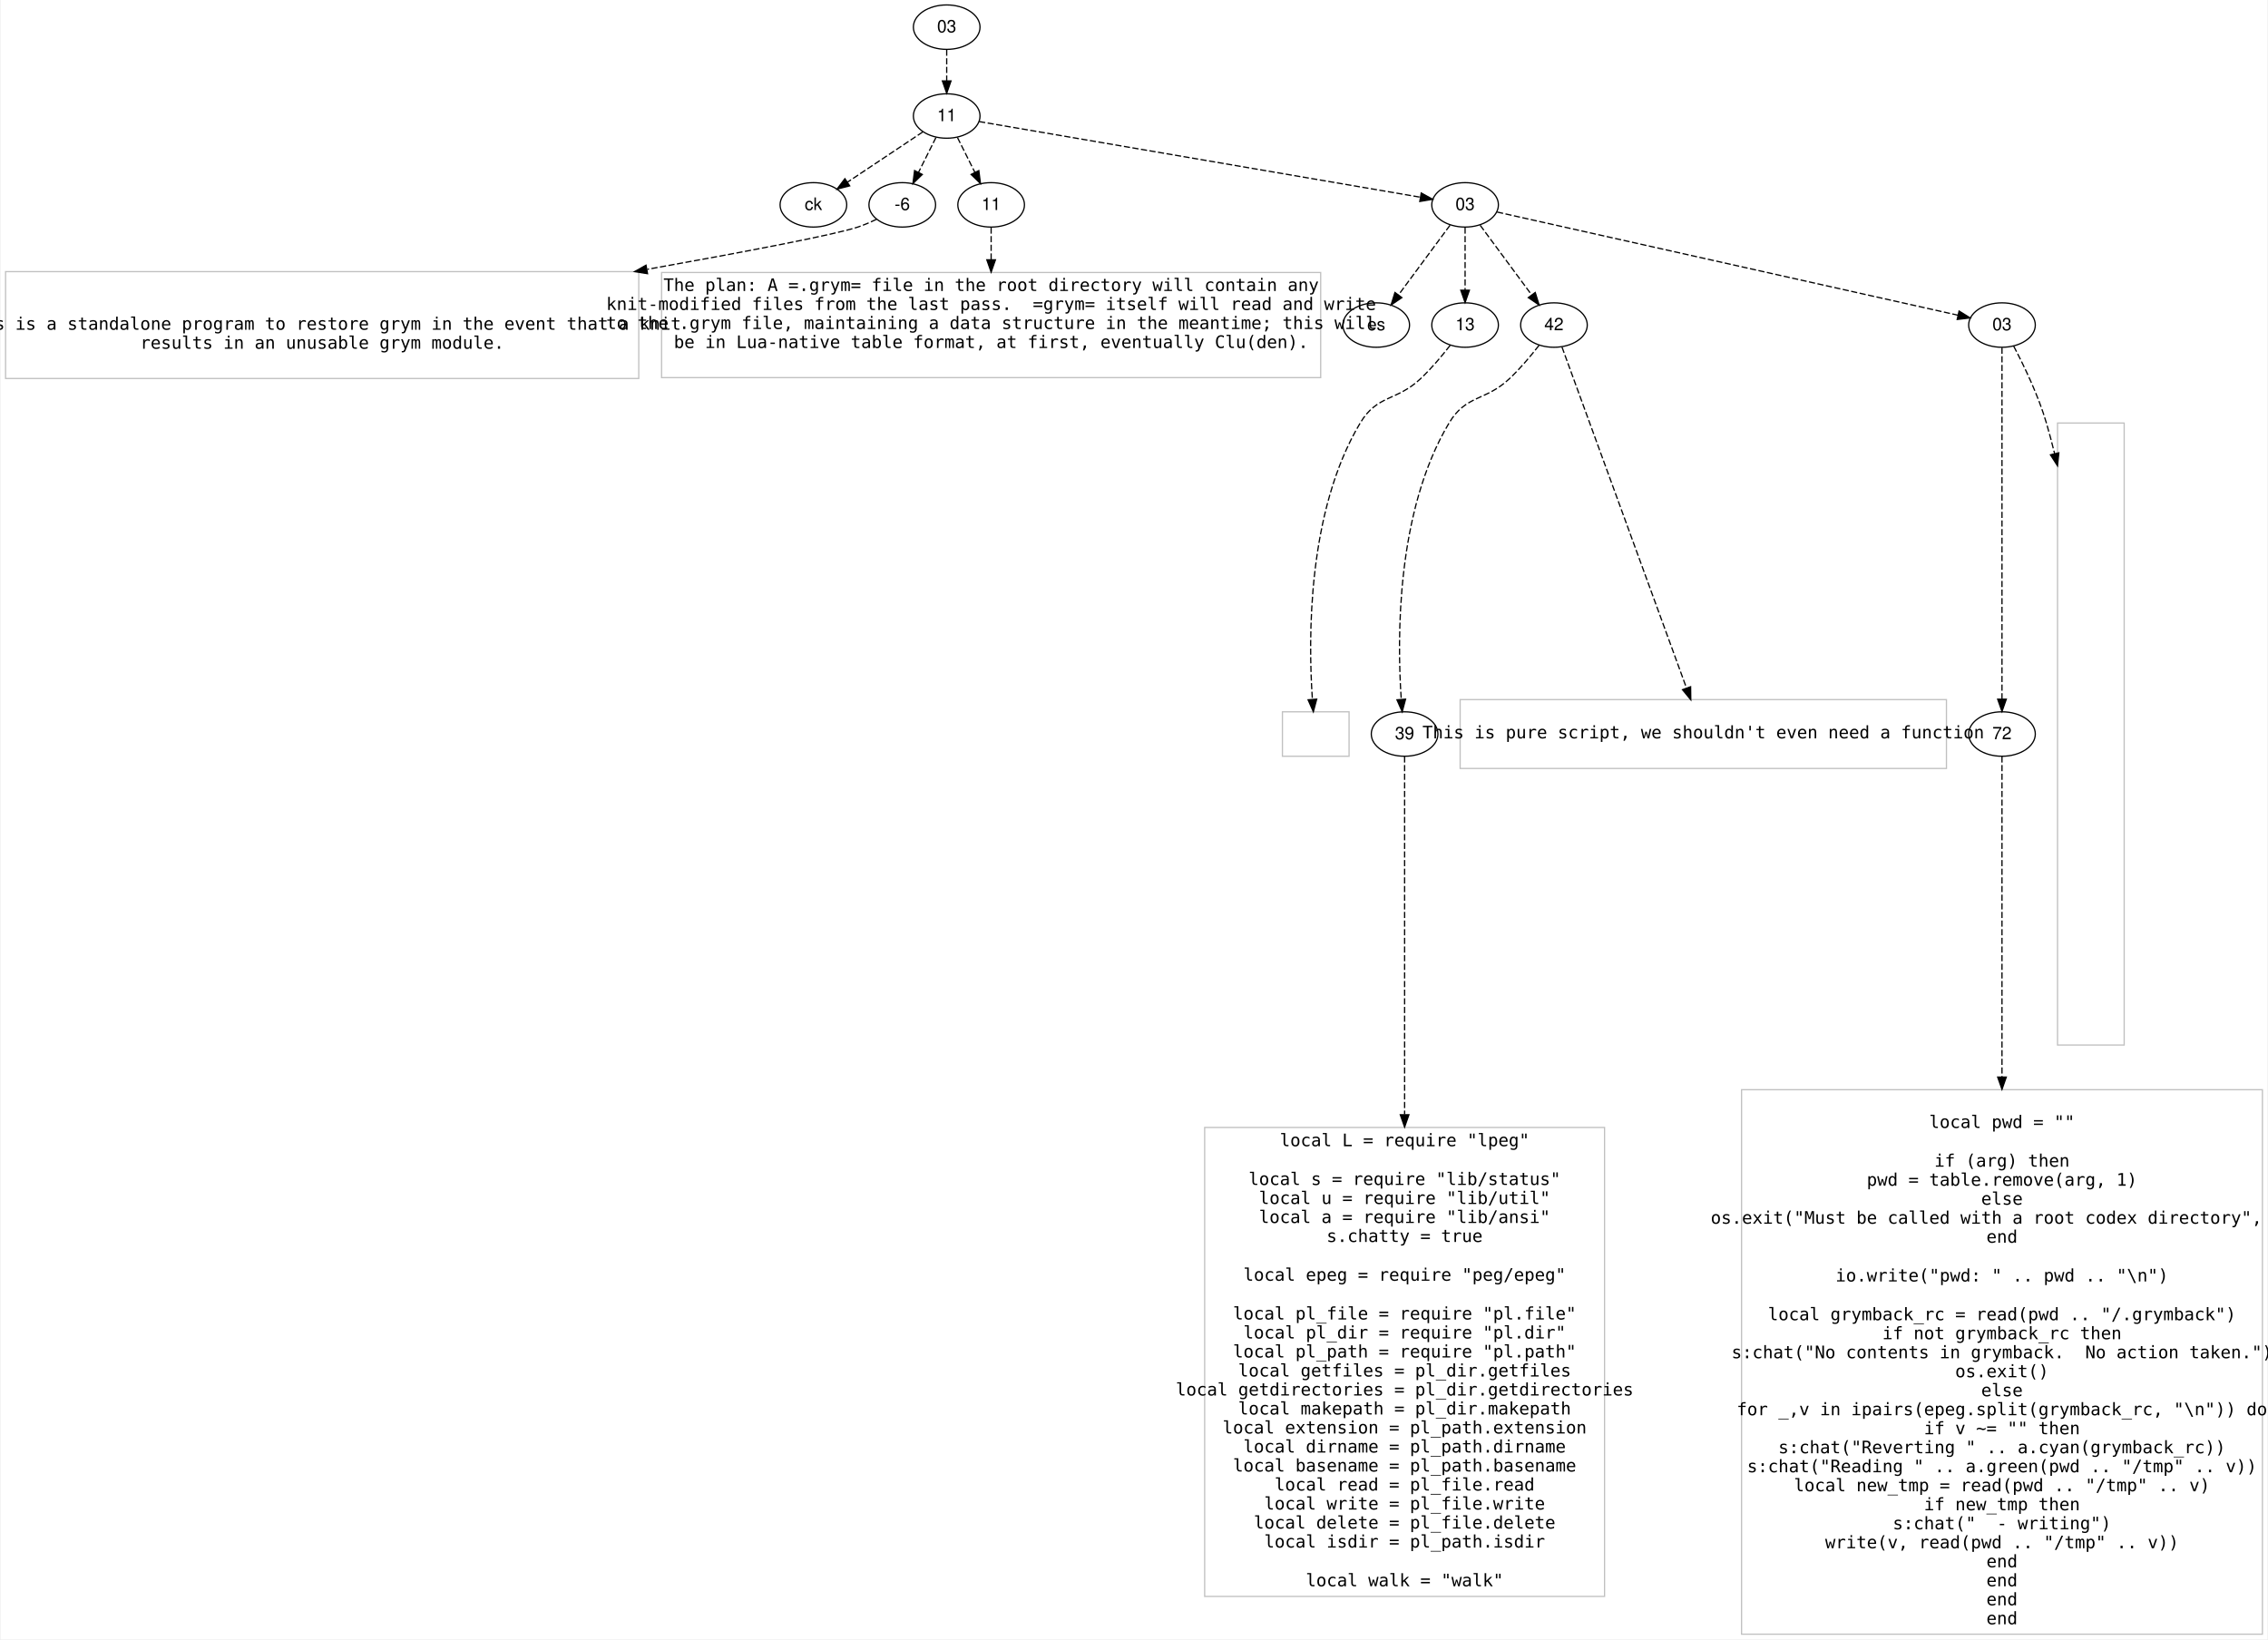
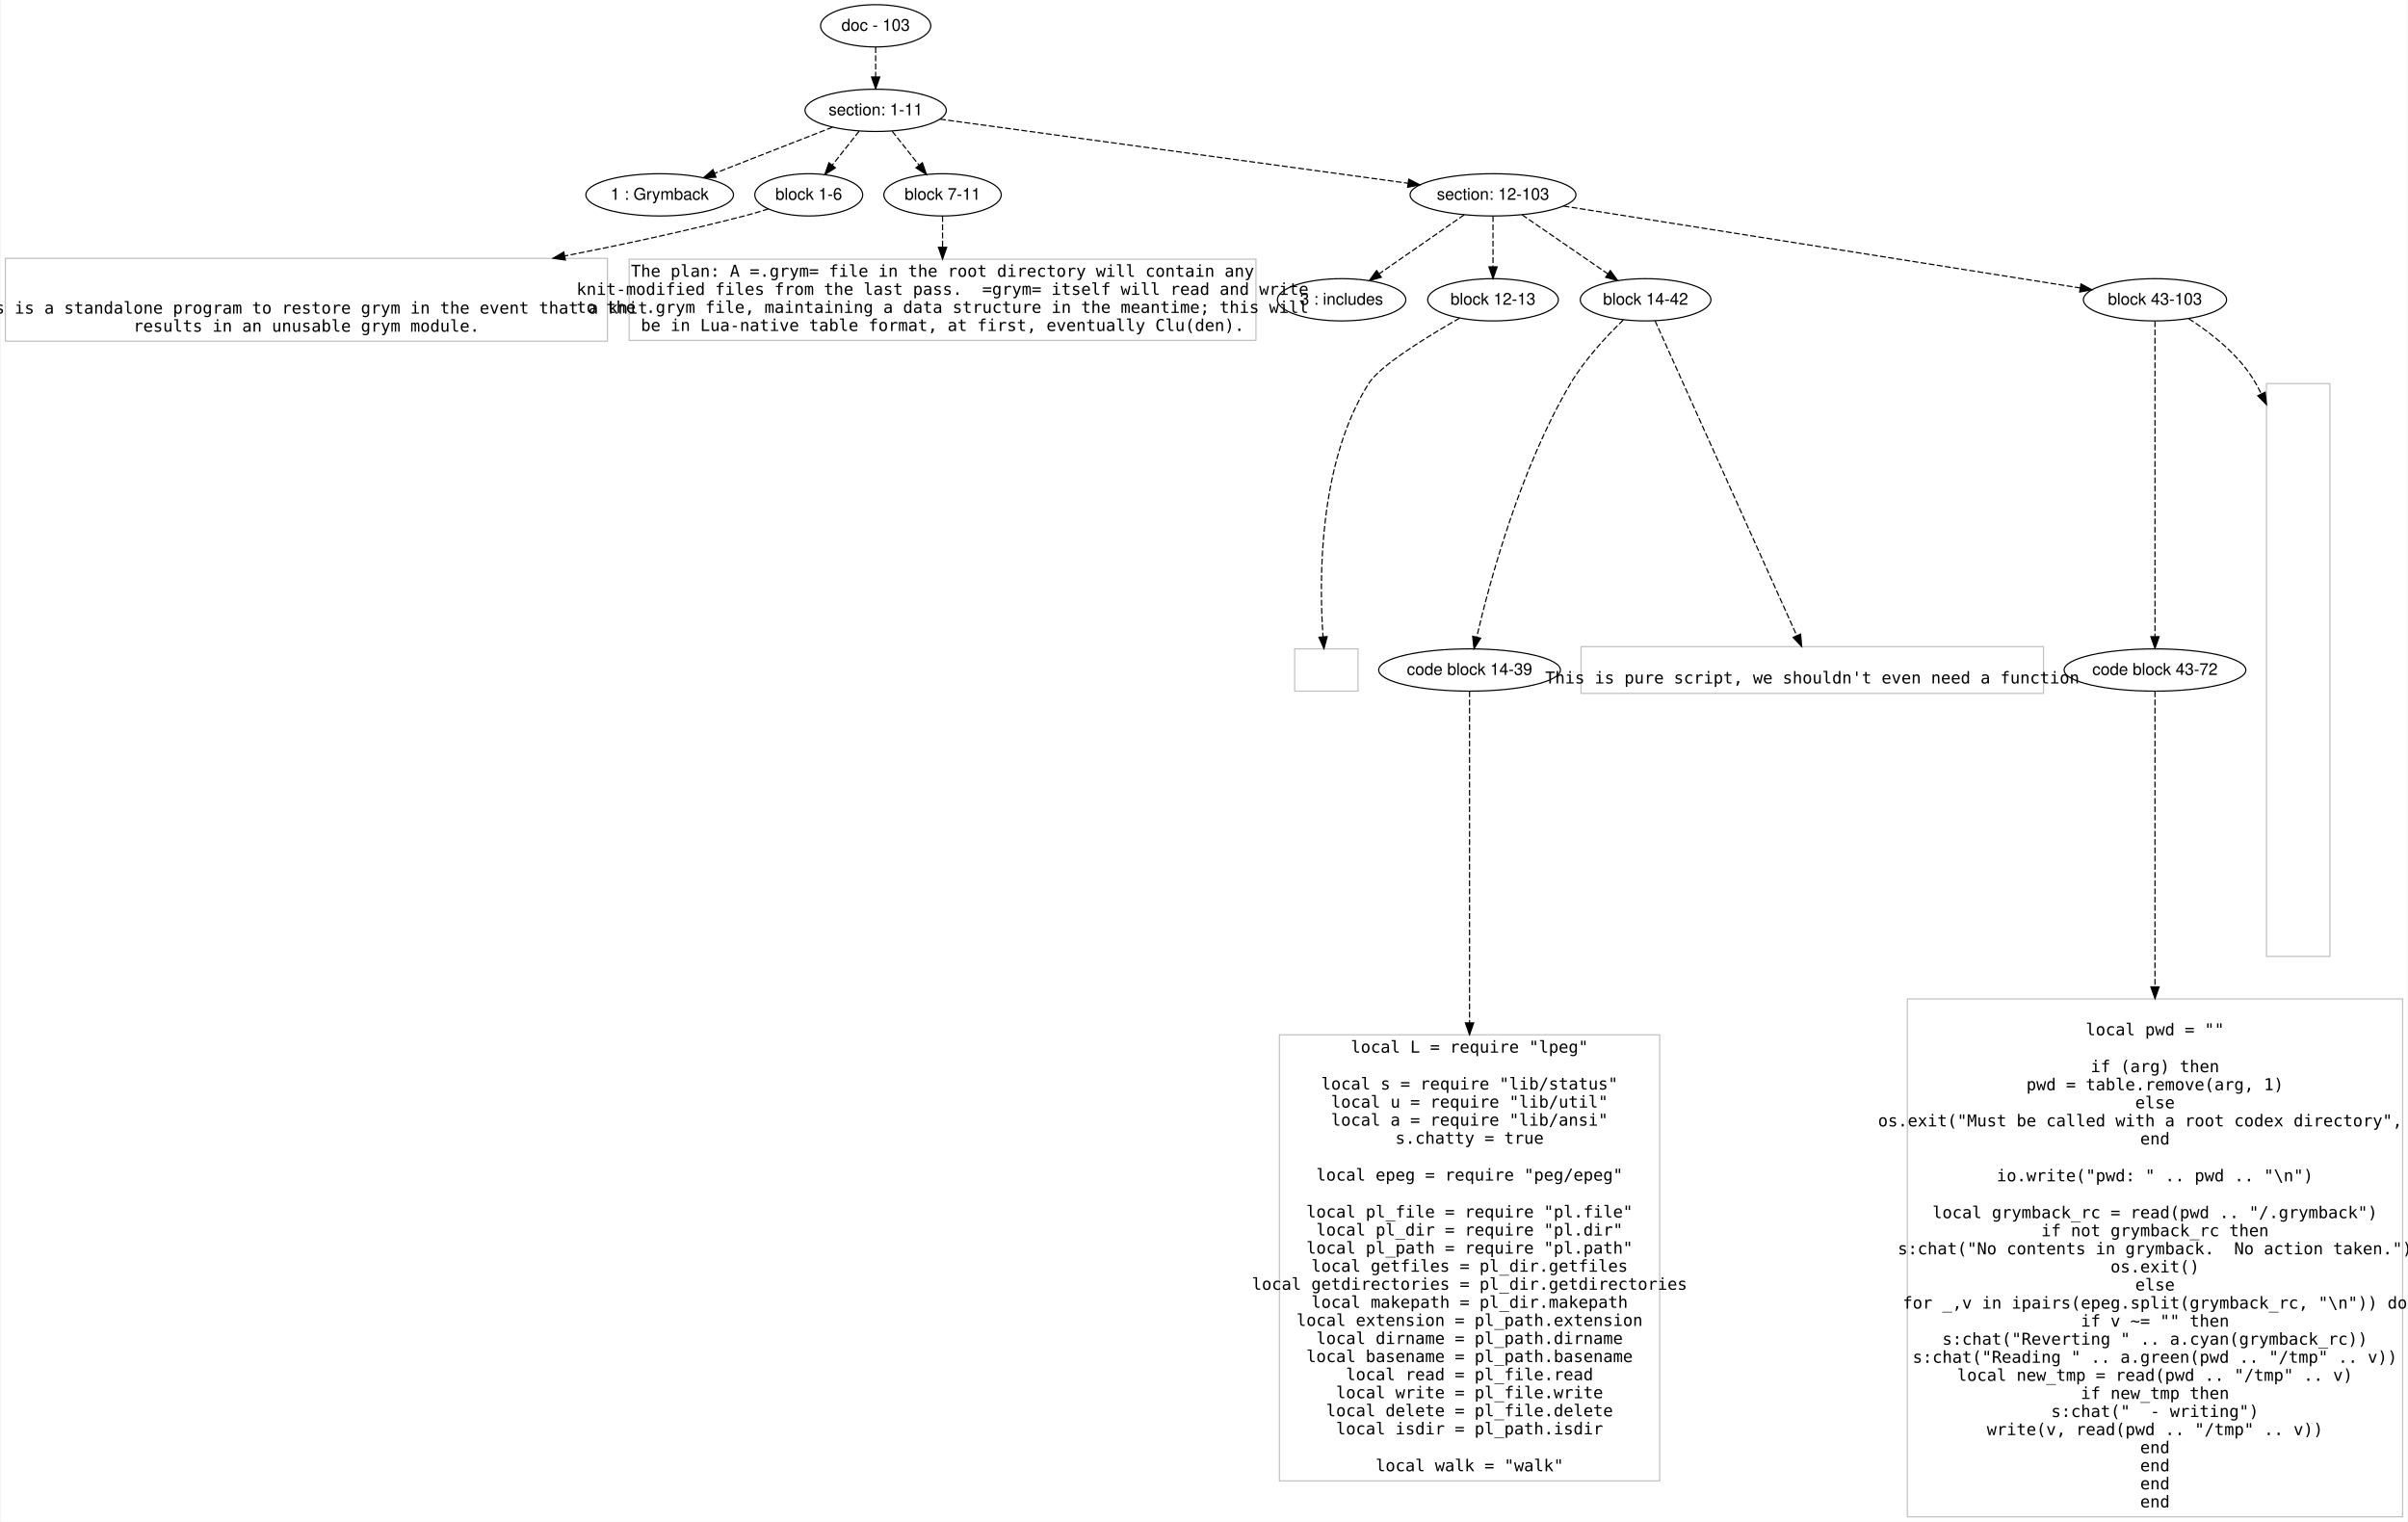
- <svg xmlns="http://www.w3.org/2000/svg" width="1837pt" height="1328pt" viewBox="0.00 0.00 1836.50 1328.40">
-   <g id="graph0" class="graph" transform="scale(1 1) rotate(0) translate(4 1324.401)">
-     <polygon fill="#ffffff" stroke="transparent" points="-4,4 -4,-1324.401 1832.5,-1324.401 1832.5,4 -4,4" />
+ <svg xmlns="http://www.w3.org/2000/svg" width="2051pt" height="1296pt" viewBox="0.00 0.00 2050.50 1296.40">
+   <g id="graph0" class="graph" transform="scale(1 1) rotate(0) translate(4 1292.401)">
+     <polygon fill="#ffffff" stroke="transparent" points="-4,4 -4,-1292.401 2046.5,-1292.401 2046.5,4 -4,4" />
    <g id="node1" class="node">
-       <ellipse fill="none" stroke="#000000" cx="762.5" cy="-1302.401" rx="27" ry="18" />
-       <text text-anchor="middle" x="762.5" y="-1298.201" font-family="Helvetica,sans-Serif" font-size="14.00" fill="#000000">03  </text>
+       <ellipse fill="none" stroke="#000000" cx="741.5" cy="-1270.401" rx="46.958" ry="18" />
+       <text text-anchor="middle" x="741.5" y="-1266.201" font-family="Helvetica,sans-Serif" font-size="14.00" fill="#000000">doc - 103</text>
    </g>
    <g id="node2" class="node">
-       <ellipse fill="none" stroke="#000000" cx="762.5" cy="-1230.401" rx="27" ry="18" />
-       <text text-anchor="middle" x="762.5" y="-1226.201" font-family="Helvetica,sans-Serif" font-size="14.00" fill="#000000">11  </text>
+       <ellipse fill="none" stroke="#000000" cx="741.5" cy="-1198.401" rx="60.178" ry="18" />
+       <text text-anchor="middle" x="741.5" y="-1194.201" font-family="Helvetica,sans-Serif" font-size="14.00" fill="#000000">section: 1-11</text>
    </g>
    <g id="edge1" class="edge">
-       <path fill="none" stroke="#000000" stroke-dasharray="5,2" d="M762.5,-1284.232C762.5,-1276.532 762.5,-1267.375 762.5,-1258.817" />
-       <polygon fill="#000000" stroke="#000000" points="766,-1258.814 762.5,-1248.814 759,-1258.814 766,-1258.814" />
+       <path fill="none" stroke="#000000" stroke-dasharray="5,2" d="M741.5,-1252.232C741.5,-1244.532 741.5,-1235.375 741.5,-1226.817" />
+       <polygon fill="#000000" stroke="#000000" points="745,-1226.814 741.5,-1216.814 738,-1226.814 745,-1226.814" />
    </g>
    <g id="node3" class="node">
-       <ellipse fill="none" stroke="#000000" cx="654.5" cy="-1158.401" rx="27" ry="18" />
-       <text text-anchor="middle" x="654.5" y="-1154.201" font-family="Helvetica,sans-Serif" font-size="14.00" fill="#000000">ck  </text>
+       <ellipse fill="none" stroke="#000000" cx="557.5" cy="-1126.401" rx="62.877" ry="18" />
+       <text text-anchor="middle" x="557.5" y="-1122.201" font-family="Helvetica,sans-Serif" font-size="14.00" fill="#000000">1 : Grymback</text>
    </g>
    <g id="edge2" class="edge">
-       <path fill="none" stroke="#000000" stroke-dasharray="5,2" d="M743.192,-1217.529C726.144,-1206.164 701.098,-1189.466 681.966,-1176.711" />
-       <polygon fill="#000000" stroke="#000000" points="683.903,-1173.796 673.641,-1171.161 680.02,-1179.621 683.903,-1173.796" />
+       <path fill="none" stroke="#000000" stroke-dasharray="5,2" d="M704.707,-1184.004C675.814,-1172.698 635.393,-1156.881 604.216,-1144.681" />
+       <polygon fill="#000000" stroke="#000000" points="605.448,-1141.405 594.86,-1141.02 602.897,-1147.923 605.448,-1141.405" />
    </g>
    <g id="node4" class="node">
-       <ellipse fill="none" stroke="#000000" cx="726.5" cy="-1158.401" rx="27" ry="18" />
-       <text text-anchor="middle" x="726.5" y="-1154.201" font-family="Helvetica,sans-Serif" font-size="14.00" fill="#000000">-6  </text>
+       <ellipse fill="none" stroke="#000000" cx="684.5" cy="-1126.401" rx="45.98" ry="18" />
+       <text text-anchor="middle" x="684.5" y="-1122.201" font-family="Helvetica,sans-Serif" font-size="14.00" fill="#000000">block 1-6</text>
    </g>
    <g id="edge3" class="edge">
-       <path fill="none" stroke="#000000" stroke-dasharray="5,2" d="M753.785,-1212.972C749.54,-1204.482 744.346,-1194.094 739.634,-1184.668" />
-       <polygon fill="#000000" stroke="#000000" points="742.737,-1183.049 735.134,-1175.669 736.476,-1186.179 742.737,-1183.049" />
+       <path fill="none" stroke="#000000" stroke-dasharray="5,2" d="M727.41,-1180.603C720.526,-1171.907 712.119,-1161.287 704.577,-1151.761" />
+       <polygon fill="#000000" stroke="#000000" points="707.182,-1149.413 698.231,-1143.745 701.694,-1153.758 707.182,-1149.413" />
    </g>
    <g id="node5" class="node">
-       <ellipse fill="none" stroke="#000000" cx="798.5" cy="-1158.401" rx="27" ry="18" />
-       <text text-anchor="middle" x="798.5" y="-1154.201" font-family="Helvetica,sans-Serif" font-size="14.00" fill="#000000">11  </text>
+       <ellipse fill="none" stroke="#000000" cx="798.5" cy="-1126.401" rx="50.014" ry="18" />
+       <text text-anchor="middle" x="798.5" y="-1122.201" font-family="Helvetica,sans-Serif" font-size="14.00" fill="#000000">block 7-11</text>
    </g>
    <g id="edge4" class="edge">
-       <path fill="none" stroke="#000000" stroke-dasharray="5,2" d="M771.215,-1212.972C775.46,-1204.482 780.654,-1194.094 785.366,-1184.668" />
-       <polygon fill="#000000" stroke="#000000" points="788.524,-1186.179 789.866,-1175.669 782.263,-1183.049 788.524,-1186.179" />
+       <path fill="none" stroke="#000000" stroke-dasharray="5,2" d="M755.59,-1180.603C762.474,-1171.907 770.881,-1161.287 778.423,-1151.761" />
+       <polygon fill="#000000" stroke="#000000" points="781.306,-1153.758 784.769,-1143.745 775.818,-1149.413 781.306,-1153.758" />
    </g>
    <g id="node6" class="node">
-       <ellipse fill="none" stroke="#000000" cx="1182.5" cy="-1158.401" rx="27" ry="18" />
-       <text text-anchor="middle" x="1182.5" y="-1154.201" font-family="Helvetica,sans-Serif" font-size="14.00" fill="#000000">03  </text>
+       <ellipse fill="none" stroke="#000000" cx="1267.5" cy="-1126.401" rx="70.655" ry="18" />
+       <text text-anchor="middle" x="1267.5" y="-1122.201" font-family="Helvetica,sans-Serif" font-size="14.00" fill="#000000">section: 12-103</text>
    </g>
    <g id="edge5" class="edge">
-       <path fill="none" stroke="#000000" stroke-dasharray="5,2" d="M788.773,-1225.897C861.106,-1213.497 1063.291,-1178.837 1146.264,-1164.613" />
-       <polygon fill="#000000" stroke="#000000" points="1146.972,-1168.042 1156.237,-1162.903 1145.789,-1161.143 1146.972,-1168.042" />
+       <path fill="none" stroke="#000000" stroke-dasharray="5,2" d="M796.303,-1190.899C891.765,-1177.832 1088.527,-1150.899 1195.098,-1136.311" />
+       <polygon fill="#000000" stroke="#000000" points="1195.69,-1139.763 1205.123,-1134.939 1194.741,-1132.828 1195.69,-1139.763" />
    </g>
    <g id="node7" class="node">
-       <polygon fill="none" stroke="#c0c0c0" points="513,-1104.301 0,-1104.301 0,-1017.701 513,-1017.701 513,-1104.301" />
-       <text text-anchor="middle" x="256.5" y="-1057.201" font-family="Inconsolata" font-size="14.00" fill="#000000">  This is a standalone program to restore grym in the event that a knit</text>
-       <text text-anchor="middle" x="256.5" y="-1041.801" font-family="Inconsolata" font-size="14.00" fill="#000000">results in an unusable grym module.</text>
+       <polygon fill="none" stroke="#c0c0c0" points="513,-1072.301 0,-1072.301 0,-1001.7 513,-1001.7 513,-1072.301" />
+       <text text-anchor="middle" x="256.5" y="-1025.201" font-family="Inconsolata" font-size="14.00" fill="#000000">  This is a standalone program to restore grym in the event that a knit</text>
+       <text text-anchor="middle" x="256.5" y="-1009.801" font-family="Inconsolata" font-size="14.00" fill="#000000">results in an unusable grym module.</text>
    </g>
    <g id="edge6" class="edge">
-       <path fill="none" stroke="#000000" stroke-dasharray="5,2" d="M705.606,-1146.713C700.756,-1144.353 695.537,-1142.083 690.5,-1140.401 672.08,-1134.25 600.147,-1120.512 519.988,-1106.163" />
-       <polygon fill="#000000" stroke="#000000" points="520.121,-1102.632 509.662,-1104.319 518.891,-1109.523 520.121,-1102.632" />
+       <path fill="none" stroke="#000000" stroke-dasharray="5,2" d="M650.077,-1114.393C643.302,-1112.241 636.212,-1110.134 629.5,-1108.401 580.424,-1095.728 527.187,-1084.228 476.713,-1074.339" />
+       <polygon fill="#000000" stroke="#000000" points="477.142,-1070.856 466.657,-1072.382 475.805,-1077.727 477.142,-1070.856" />
    </g>
    <g id="node8" class="node">
-       <polygon fill="none" stroke="#c0c0c0" points="1065.5,-1103.602 531.5,-1103.602 531.5,-1018.4 1065.5,-1018.4 1065.5,-1103.602" />
-       <text text-anchor="middle" x="798.5" y="-1088.601" font-family="Inconsolata" font-size="14.00" fill="#000000">The plan: A =.grym= file in the root directory will contain any</text>
-       <text text-anchor="middle" x="798.5" y="-1073.201" font-family="Inconsolata" font-size="14.00" fill="#000000">knit-modified files from the last pass.  =grym= itself will read and write</text>
-       <text text-anchor="middle" x="798.5" y="-1057.801" font-family="Inconsolata" font-size="14.00" fill="#000000">to the .grym file, maintaining a data structure in the meantime; this will</text>
-       <text text-anchor="middle" x="798.5" y="-1042.401" font-family="Inconsolata" font-size="14.00" fill="#000000">be in Lua-native table format, at first, eventually Clu(den).</text>
+       <polygon fill="none" stroke="#c0c0c0" points="1065.5,-1071.602 531.5,-1071.602 531.5,-1002.399 1065.5,-1002.399 1065.5,-1071.602" />
+       <text text-anchor="middle" x="798.5" y="-1056.601" font-family="Inconsolata" font-size="14.00" fill="#000000">The plan: A =.grym= file in the root directory will contain any</text>
+       <text text-anchor="middle" x="798.5" y="-1041.201" font-family="Inconsolata" font-size="14.00" fill="#000000">knit-modified files from the last pass.  =grym= itself will read and write</text>
+       <text text-anchor="middle" x="798.5" y="-1025.801" font-family="Inconsolata" font-size="14.00" fill="#000000">to the .grym file, maintaining a data structure in the meantime; this will</text>
+       <text text-anchor="middle" x="798.5" y="-1010.401" font-family="Inconsolata" font-size="14.00" fill="#000000">be in Lua-native table format, at first, eventually Clu(den).</text>
    </g>
    <g id="edge7" class="edge">
-       <path fill="none" stroke="#000000" stroke-dasharray="5,2" d="M798.5,-1140.081C798.5,-1132.553 798.5,-1123.414 798.5,-1114.059" />
-       <polygon fill="#000000" stroke="#000000" points="802,-1113.888 798.5,-1103.888 795,-1113.888 802,-1113.888" />
+       <path fill="none" stroke="#000000" stroke-dasharray="5,2" d="M798.5,-1108.309C798.5,-1100.591 798.5,-1091.208 798.5,-1081.818" />
+       <polygon fill="#000000" stroke="#000000" points="802,-1081.705 798.5,-1071.705 795,-1081.705 802,-1081.705" />
    </g>
    <g id="node9" class="node">
-       <ellipse fill="none" stroke="#000000" cx="1110.5" cy="-1061.001" rx="27" ry="18" />
-       <text text-anchor="middle" x="1110.5" y="-1056.801" font-family="Helvetica,sans-Serif" font-size="14.00" fill="#000000">es  </text>
+       <ellipse fill="none" stroke="#000000" cx="1138.5" cy="-1037.001" rx="54.685" ry="18" />
+       <text text-anchor="middle" x="1138.5" y="-1032.801" font-family="Helvetica,sans-Serif" font-size="14.00" fill="#000000">3 : includes</text>
    </g>
    <g id="edge8" class="edge">
-       <path fill="none" stroke="#000000" stroke-dasharray="5,2" d="M1170.286,-1141.878C1158.839,-1126.393 1141.585,-1103.051 1128.55,-1085.418" />
-       <polygon fill="#000000" stroke="#000000" points="1131.292,-1083.24 1122.533,-1077.279 1125.663,-1087.401 1131.292,-1083.24" />
+       <path fill="none" stroke="#000000" stroke-dasharray="5,2" d="M1242.932,-1109.375C1222.41,-1095.152 1192.996,-1074.768 1170.611,-1059.255" />
+       <polygon fill="#000000" stroke="#000000" points="1172.318,-1056.179 1162.105,-1053.36 1168.331,-1061.933 1172.318,-1056.179" />
    </g>
    <g id="node10" class="node">
-       <ellipse fill="none" stroke="#000000" cx="1182.5" cy="-1061.001" rx="27" ry="18" />
-       <text text-anchor="middle" x="1182.5" y="-1056.801" font-family="Helvetica,sans-Serif" font-size="14.00" fill="#000000">13  </text>
+       <ellipse fill="none" stroke="#000000" cx="1267.5" cy="-1037.001" rx="55.654" ry="18" />
+       <text text-anchor="middle" x="1267.5" y="-1032.801" font-family="Helvetica,sans-Serif" font-size="14.00" fill="#000000">block 12-13</text>
    </g>
    <g id="edge9" class="edge">
-       <path fill="none" stroke="#000000" stroke-dasharray="5,2" d="M1182.5,-1140.081C1182.5,-1125.796 1182.5,-1105.705 1182.5,-1089.349" />
-       <polygon fill="#000000" stroke="#000000" points="1186,-1089.239 1182.5,-1079.239 1179,-1089.239 1186,-1089.239" />
+       <path fill="none" stroke="#000000" stroke-dasharray="5,2" d="M1267.5,-1108.309C1267.5,-1095.949 1267.5,-1079.322 1267.5,-1065.232" />
+       <polygon fill="#000000" stroke="#000000" points="1271,-1065.065 1267.5,-1055.065 1264,-1065.065 1271,-1065.065" />
    </g>
    <g id="node11" class="node">
-       <ellipse fill="none" stroke="#000000" cx="1254.5" cy="-1061.001" rx="27" ry="18" />
-       <text text-anchor="middle" x="1254.5" y="-1056.801" font-family="Helvetica,sans-Serif" font-size="14.00" fill="#000000">42  </text>
+       <ellipse fill="none" stroke="#000000" cx="1397.5" cy="-1037.001" rx="55.654" ry="18" />
+       <text text-anchor="middle" x="1397.5" y="-1032.801" font-family="Helvetica,sans-Serif" font-size="14.00" fill="#000000">block 14-42</text>
    </g>
    <g id="edge10" class="edge">
-       <path fill="none" stroke="#000000" stroke-dasharray="5,2" d="M1194.714,-1141.878C1206.161,-1126.393 1223.415,-1103.051 1236.45,-1085.418" />
-       <polygon fill="#000000" stroke="#000000" points="1239.337,-1087.401 1242.467,-1077.279 1233.708,-1083.24 1239.337,-1087.401" />
+       <path fill="none" stroke="#000000" stroke-dasharray="5,2" d="M1292.258,-1109.375C1313.031,-1095.09 1342.844,-1074.587 1365.439,-1059.049" />
+       <polygon fill="#000000" stroke="#000000" points="1367.455,-1061.91 1373.711,-1053.36 1363.489,-1056.142 1367.455,-1061.91" />
    </g>
    <g id="node12" class="node">
-       <ellipse fill="none" stroke="#000000" cx="1617.5" cy="-1061.001" rx="27" ry="18" />
-       <text text-anchor="middle" x="1617.5" y="-1056.801" font-family="Helvetica,sans-Serif" font-size="14.00" fill="#000000">03  </text>
+       <ellipse fill="none" stroke="#000000" cx="1831.5" cy="-1037.001" rx="60.991" ry="18" />
+       <text text-anchor="middle" x="1831.5" y="-1032.801" font-family="Helvetica,sans-Serif" font-size="14.00" fill="#000000">block 43-103</text>
    </g>
    <g id="edge11" class="edge">
-       <path fill="none" stroke="#000000" stroke-dasharray="5,2" d="M1208.409,-1152.6C1282.68,-1135.97 1496.46,-1088.103 1581.746,-1069.006" />
-       <polygon fill="#000000" stroke="#000000" points="1582.734,-1072.372 1591.727,-1066.772 1581.204,-1065.541 1582.734,-1072.372" />
+       <path fill="none" stroke="#000000" stroke-dasharray="5,2" d="M1327.591,-1116.876C1434.799,-1099.882 1658.066,-1064.492 1767.812,-1047.096" />
+       <polygon fill="#000000" stroke="#000000" points="1768.423,-1050.543 1777.751,-1045.521 1767.327,-1043.629 1768.423,-1050.543" />
    </g>
    <g id="node13" class="node">
-       <polygon fill="none" stroke="#c0c0c0" points="1088.5,-747.601 1034.5,-747.601 1034.5,-711.601 1088.5,-711.601 1088.5,-747.601" />
+       <polygon fill="none" stroke="#c0c0c0" points="1152.5,-739.601 1098.5,-739.601 1098.5,-703.601 1152.5,-703.601 1152.5,-739.601" />
    </g>
    <g id="edge12" class="edge">
-       <path fill="none" stroke="#000000" stroke-dasharray="5,2" d="M1170.378,-1044.511C1163.773,-1036.034 1155.19,-1025.794 1146.5,-1017.601 1126.838,-999.062 1111.383,-1004.786 1097.5,-981.601 1054.651,-910.042 1055.415,-807.034 1058.775,-757.837" />
-       <polygon fill="#000000" stroke="#000000" points="1062.282,-757.875 1059.564,-747.635 1055.303,-757.335 1062.282,-757.875" />
+       <path fill="none" stroke="#000000" stroke-dasharray="5,2" d="M1238.996,-1021.341C1210.984,-1005.36 1171.081,-980.807 1161.5,-965.601 1118.632,-897.566 1119.285,-798.043 1122.676,-749.842" />
+       <polygon fill="#000000" stroke="#000000" points="1126.169,-750.069 1123.475,-739.822 1119.191,-749.513 1126.169,-750.069" />
    </g>
    <g id="node14" class="node">
-       <ellipse fill="none" stroke="#000000" cx="1133.5" cy="-729.601" rx="27" ry="18" />
-       <text text-anchor="middle" x="1133.5" y="-725.401" font-family="Helvetica,sans-Serif" font-size="14.00" fill="#000000">39  </text>
+       <ellipse fill="none" stroke="#000000" cx="1247.5" cy="-721.601" rx="77.421" ry="18" />
+       <text text-anchor="middle" x="1247.5" y="-717.401" font-family="Helvetica,sans-Serif" font-size="14.00" fill="#000000">code block 14-39</text>
    </g>
    <g id="edge13" class="edge">
-       <path fill="none" stroke="#000000" stroke-dasharray="5,2" d="M1242.378,-1044.511C1235.773,-1036.034 1227.19,-1025.794 1218.5,-1017.601 1198.838,-999.062 1183.383,-1004.786 1169.5,-981.601 1126.651,-910.042 1127.415,-807.034 1130.775,-757.837" />
-       <polygon fill="#000000" stroke="#000000" points="1134.282,-757.875 1131.564,-747.635 1127.303,-757.335 1134.282,-757.875" />
+       <path fill="none" stroke="#000000" stroke-dasharray="5,2" d="M1378.485,-1019.802C1364.441,-1006.238 1345.718,-986.225 1333.5,-965.601 1290.72,-893.389 1264.572,-796.59 1253.568,-749.574" />
+       <polygon fill="#000000" stroke="#000000" points="1256.973,-748.761 1251.331,-739.793 1250.149,-750.322 1256.973,-748.761" />
    </g>
    <g id="node16" class="node">
-       <polygon fill="none" stroke="#c0c0c0" points="1572.5,-757.502 1178.5,-757.502 1178.5,-701.699 1572.5,-701.699 1572.5,-757.502" />
-       <text text-anchor="middle" x="1375.5" y="-726.101" font-family="Inconsolata" font-size="14.00" fill="#000000">This is pure script, we shouldn't even need a function</text>
+       <polygon fill="none" stroke="#c0c0c0" points="1736.5,-741.503 1342.5,-741.503 1342.5,-701.699 1736.5,-701.699 1736.5,-741.503" />
+       <text text-anchor="middle" x="1539.5" y="-710.101" font-family="Inconsolata" font-size="14.00" fill="#000000">This is pure script, we shouldn't even need a function</text>
    </g>
    <g id="edge15" class="edge">
-       <path fill="none" stroke="#000000" stroke-dasharray="5,2" d="M1261.005,-1043.183C1280.04,-991.051 1335.914,-838.02 1361.909,-766.823" />
-       <polygon fill="#000000" stroke="#000000" points="1365.23,-767.933 1365.372,-757.339 1358.655,-765.532 1365.23,-767.933" />
+       <path fill="none" stroke="#000000" stroke-dasharray="5,2" d="M1405.541,-1019.14C1428.98,-967.08 1497.397,-815.118 1526.333,-750.847" />
+       <polygon fill="#000000" stroke="#000000" points="1529.552,-752.223 1530.466,-741.667 1523.169,-749.349 1529.552,-752.223" />
    </g>
    <g id="node17" class="node">
-       <ellipse fill="none" stroke="#000000" cx="1617.5" cy="-729.601" rx="27" ry="18" />
-       <text text-anchor="middle" x="1617.5" y="-725.401" font-family="Helvetica,sans-Serif" font-size="14.00" fill="#000000">72  </text>
+       <ellipse fill="none" stroke="#000000" cx="1831.5" cy="-721.601" rx="77.421" ry="18" />
+       <text text-anchor="middle" x="1831.5" y="-717.401" font-family="Helvetica,sans-Serif" font-size="14.00" fill="#000000">code block 43-72</text>
    </g>
    <g id="edge16" class="edge">
-       <path fill="none" stroke="#000000" stroke-dasharray="5,2" d="M1617.5,-1042.711C1617.5,-987.826 1617.5,-824.245 1617.5,-757.963" />
-       <polygon fill="#000000" stroke="#000000" points="1621,-757.834 1617.5,-747.834 1614,-757.834 1621,-757.834" />
+       <path fill="none" stroke="#000000" stroke-dasharray="5,2" d="M1831.5,-1018.68C1831.5,-965.984 1831.5,-813.733 1831.5,-750.091" />
+       <polygon fill="#000000" stroke="#000000" points="1835,-749.972 1831.5,-739.972 1828,-749.972 1835,-749.972" />
    </g>
    <g id="node19" class="node">
-       <polygon fill="none" stroke="#c0c0c0" points="1716.5,-981.601 1662.5,-981.601 1662.5,-477.601 1716.5,-477.601 1716.5,-981.601" />
+       <polygon fill="none" stroke="#c0c0c0" points="1980.5,-965.601 1926.5,-965.601 1926.5,-477.601 1980.5,-477.601 1980.5,-965.601" />
    </g>
    <g id="edge18" class="edge">
-       <path fill="none" stroke="#000000" stroke-dasharray="5,2" d="M1626.983,-1043.887C1635.272,-1028.165 1646.974,-1003.977 1653.5,-981.601 1655.857,-973.52 1658.062,-965.246 1660.126,-956.854" />
-       <polygon fill="#000000" stroke="#000000" points="1663.572,-957.49 1662.484,-946.951 1656.763,-955.869 1663.572,-957.49" />
+       <path fill="none" stroke="#000000" stroke-dasharray="5,2" d="M1860.27,-1020.893C1879.714,-1008.416 1904.185,-989.282 1917.5,-965.601 1919.126,-962.708 1920.687,-959.767 1922.185,-956.783" />
+       <polygon fill="#000000" stroke="#000000" points="1925.367,-958.242 1926.492,-947.708 1919.043,-955.241 1925.367,-958.242" />
    </g>
    <g id="node15" class="node">
-       <polygon fill="none" stroke="#c0c0c0" points="1295.5,-410.801 971.5,-410.801 971.5,-30.8 1295.5,-30.8 1295.5,-410.801" />
-       <text text-anchor="middle" x="1133.5" y="-395.601" font-family="Inconsolata" font-size="14.00" fill="#000000">local L = require "lpeg"</text>
-       <text text-anchor="middle" x="1133.5" y="-364.201" font-family="Inconsolata" font-size="14.00" fill="#000000">local s = require "lib/status"</text>
-       <text text-anchor="middle" x="1133.5" y="-348.801" font-family="Inconsolata" font-size="14.00" fill="#000000">local u = require "lib/util"</text>
-       <text text-anchor="middle" x="1133.5" y="-333.401" font-family="Inconsolata" font-size="14.00" fill="#000000">local a = require "lib/ansi"</text>
-       <text text-anchor="middle" x="1133.5" y="-318.001" font-family="Inconsolata" font-size="14.00" fill="#000000">s.chatty = true</text>
-       <text text-anchor="middle" x="1133.5" y="-286.601" font-family="Inconsolata" font-size="14.00" fill="#000000">local epeg = require "peg/epeg"</text>
-       <text text-anchor="middle" x="1133.5" y="-255.201" font-family="Inconsolata" font-size="14.00" fill="#000000">local pl_file = require "pl.file"</text>
-       <text text-anchor="middle" x="1133.5" y="-239.8" font-family="Inconsolata" font-size="14.00" fill="#000000">local pl_dir = require "pl.dir"</text>
-       <text text-anchor="middle" x="1133.5" y="-224.4" font-family="Inconsolata" font-size="14.00" fill="#000000">local pl_path = require "pl.path"</text>
-       <text text-anchor="middle" x="1133.5" y="-209" font-family="Inconsolata" font-size="14.00" fill="#000000">local getfiles = pl_dir.getfiles</text>
-       <text text-anchor="middle" x="1133.5" y="-193.6" font-family="Inconsolata" font-size="14.00" fill="#000000">local getdirectories = pl_dir.getdirectories</text>
-       <text text-anchor="middle" x="1133.5" y="-178.2" font-family="Inconsolata" font-size="14.00" fill="#000000">local makepath = pl_dir.makepath</text>
-       <text text-anchor="middle" x="1133.5" y="-162.8" font-family="Inconsolata" font-size="14.00" fill="#000000">local extension = pl_path.extension</text>
-       <text text-anchor="middle" x="1133.5" y="-147.4" font-family="Inconsolata" font-size="14.00" fill="#000000">local dirname = pl_path.dirname</text>
-       <text text-anchor="middle" x="1133.5" y="-132" font-family="Inconsolata" font-size="14.00" fill="#000000">local basename = pl_path.basename</text>
-       <text text-anchor="middle" x="1133.5" y="-116.6" font-family="Inconsolata" font-size="14.00" fill="#000000">local read = pl_file.read</text>
-       <text text-anchor="middle" x="1133.5" y="-101.2" font-family="Inconsolata" font-size="14.00" fill="#000000">local write = pl_file.write</text>
-       <text text-anchor="middle" x="1133.5" y="-85.8" font-family="Inconsolata" font-size="14.00" fill="#000000">local delete = pl_file.delete</text>
-       <text text-anchor="middle" x="1133.5" y="-70.4" font-family="Inconsolata" font-size="14.00" fill="#000000">local isdir = pl_path.isdir</text>
-       <text text-anchor="middle" x="1133.5" y="-39" font-family="Inconsolata" font-size="14.00" fill="#000000">local walk = "walk"</text>
+       <polygon fill="none" stroke="#c0c0c0" points="1409.5,-410.801 1085.5,-410.801 1085.5,-30.8 1409.5,-30.8 1409.5,-410.801" />
+       <text text-anchor="middle" x="1247.5" y="-395.601" font-family="Inconsolata" font-size="14.00" fill="#000000">local L = require "lpeg"</text>
+       <text text-anchor="middle" x="1247.5" y="-364.201" font-family="Inconsolata" font-size="14.00" fill="#000000">local s = require "lib/status"</text>
+       <text text-anchor="middle" x="1247.5" y="-348.801" font-family="Inconsolata" font-size="14.00" fill="#000000">local u = require "lib/util"</text>
+       <text text-anchor="middle" x="1247.5" y="-333.401" font-family="Inconsolata" font-size="14.00" fill="#000000">local a = require "lib/ansi"</text>
+       <text text-anchor="middle" x="1247.5" y="-318.001" font-family="Inconsolata" font-size="14.00" fill="#000000">s.chatty = true</text>
+       <text text-anchor="middle" x="1247.5" y="-286.601" font-family="Inconsolata" font-size="14.00" fill="#000000">local epeg = require "peg/epeg"</text>
+       <text text-anchor="middle" x="1247.5" y="-255.201" font-family="Inconsolata" font-size="14.00" fill="#000000">local pl_file = require "pl.file"</text>
+       <text text-anchor="middle" x="1247.5" y="-239.8" font-family="Inconsolata" font-size="14.00" fill="#000000">local pl_dir = require "pl.dir"</text>
+       <text text-anchor="middle" x="1247.5" y="-224.4" font-family="Inconsolata" font-size="14.00" fill="#000000">local pl_path = require "pl.path"</text>
+       <text text-anchor="middle" x="1247.5" y="-209" font-family="Inconsolata" font-size="14.00" fill="#000000">local getfiles = pl_dir.getfiles</text>
+       <text text-anchor="middle" x="1247.5" y="-193.6" font-family="Inconsolata" font-size="14.00" fill="#000000">local getdirectories = pl_dir.getdirectories</text>
+       <text text-anchor="middle" x="1247.5" y="-178.2" font-family="Inconsolata" font-size="14.00" fill="#000000">local makepath = pl_dir.makepath</text>
+       <text text-anchor="middle" x="1247.5" y="-162.8" font-family="Inconsolata" font-size="14.00" fill="#000000">local extension = pl_path.extension</text>
+       <text text-anchor="middle" x="1247.5" y="-147.4" font-family="Inconsolata" font-size="14.00" fill="#000000">local dirname = pl_path.dirname</text>
+       <text text-anchor="middle" x="1247.5" y="-132" font-family="Inconsolata" font-size="14.00" fill="#000000">local basename = pl_path.basename</text>
+       <text text-anchor="middle" x="1247.5" y="-116.6" font-family="Inconsolata" font-size="14.00" fill="#000000">local read = pl_file.read</text>
+       <text text-anchor="middle" x="1247.5" y="-101.2" font-family="Inconsolata" font-size="14.00" fill="#000000">local write = pl_file.write</text>
+       <text text-anchor="middle" x="1247.5" y="-85.8" font-family="Inconsolata" font-size="14.00" fill="#000000">local delete = pl_file.delete</text>
+       <text text-anchor="middle" x="1247.5" y="-70.4" font-family="Inconsolata" font-size="14.00" fill="#000000">local isdir = pl_path.isdir</text>
+       <text text-anchor="middle" x="1247.5" y="-39" font-family="Inconsolata" font-size="14.00" fill="#000000">local walk = "walk"</text>
    </g>
    <g id="edge14" class="edge">
-       <path fill="none" stroke="#000000" stroke-dasharray="5,2" d="M1133.5,-711.492C1133.5,-664.709 1133.5,-535.49 1133.5,-421.4" />
-       <polygon fill="#000000" stroke="#000000" points="1137,-421.114 1133.5,-411.114 1130,-421.114 1137,-421.114" />
+       <path fill="none" stroke="#000000" stroke-dasharray="5,2" d="M1247.5,-703.481C1247.5,-657.564 1247.5,-532.367 1247.5,-420.991" />
+       <polygon fill="#000000" stroke="#000000" points="1251,-420.947 1247.5,-410.947 1244,-420.947 1251,-420.947" />
    </g>
    <g id="node18" class="node">
-       <polygon fill="none" stroke="#c0c0c0" points="1828.5,-441.401 1406.5,-441.401 1406.5,-.199 1828.5,-.199 1828.5,-441.401" />
-       <text text-anchor="middle" x="1617.5" y="-410.401" font-family="Inconsolata" font-size="14.00" fill="#000000">local pwd = ""</text>
-       <text text-anchor="middle" x="1617.5" y="-379.001" font-family="Inconsolata" font-size="14.00" fill="#000000">if (arg) then</text>
-       <text text-anchor="middle" x="1617.5" y="-363.601" font-family="Inconsolata" font-size="14.00" fill="#000000">  pwd = table.remove(arg, 1)</text>
-       <text text-anchor="middle" x="1617.5" y="-348.201" font-family="Inconsolata" font-size="14.00" fill="#000000">else</text>
-       <text text-anchor="middle" x="1617.5" y="-332.801" font-family="Inconsolata" font-size="14.00" fill="#000000">  os.exit("Must be called with a root codex directory", 1)</text>
-       <text text-anchor="middle" x="1617.5" y="-317.401" font-family="Inconsolata" font-size="14.00" fill="#000000">end</text>
-       <text text-anchor="middle" x="1617.5" y="-286.001" font-family="Inconsolata" font-size="14.00" fill="#000000">io.write("pwd: " .. pwd .. "\n")</text>
-       <text text-anchor="middle" x="1617.5" y="-254.601" font-family="Inconsolata" font-size="14.00" fill="#000000">local grymback_rc = read(pwd .. "/.grymback")</text>
-       <text text-anchor="middle" x="1617.5" y="-239.201" font-family="Inconsolata" font-size="14.00" fill="#000000">if not grymback_rc then</text>
-       <text text-anchor="middle" x="1617.5" y="-223.8" font-family="Inconsolata" font-size="14.00" fill="#000000">  s:chat("No contents in grymback.  No action taken.")</text>
-       <text text-anchor="middle" x="1617.5" y="-208.4" font-family="Inconsolata" font-size="14.00" fill="#000000">  os.exit()</text>
-       <text text-anchor="middle" x="1617.5" y="-193" font-family="Inconsolata" font-size="14.00" fill="#000000">else</text>
-       <text text-anchor="middle" x="1617.5" y="-177.6" font-family="Inconsolata" font-size="14.00" fill="#000000">  for _,v in ipairs(epeg.split(grymback_rc, "\n")) do</text>
-       <text text-anchor="middle" x="1617.5" y="-162.2" font-family="Inconsolata" font-size="14.00" fill="#000000">    if v ~= "" then</text>
-       <text text-anchor="middle" x="1617.5" y="-146.8" font-family="Inconsolata" font-size="14.00" fill="#000000">      s:chat("Reverting " .. a.cyan(grymback_rc))</text>
-       <text text-anchor="middle" x="1617.5" y="-131.4" font-family="Inconsolata" font-size="14.00" fill="#000000">      s:chat("Reading " .. a.green(pwd .. "/tmp" .. v))</text>
-       <text text-anchor="middle" x="1617.5" y="-116" font-family="Inconsolata" font-size="14.00" fill="#000000">      local new_tmp = read(pwd .. "/tmp" .. v)</text>
-       <text text-anchor="middle" x="1617.5" y="-100.6" font-family="Inconsolata" font-size="14.00" fill="#000000">      if new_tmp then</text>
-       <text text-anchor="middle" x="1617.5" y="-85.2" font-family="Inconsolata" font-size="14.00" fill="#000000">        s:chat("  - writing")</text>
-       <text text-anchor="middle" x="1617.5" y="-69.8" font-family="Inconsolata" font-size="14.00" fill="#000000">        write(v, read(pwd .. "/tmp" .. v))</text>
-       <text text-anchor="middle" x="1617.5" y="-54.4" font-family="Inconsolata" font-size="14.00" fill="#000000">      end</text>
-       <text text-anchor="middle" x="1617.5" y="-39" font-family="Inconsolata" font-size="14.00" fill="#000000">    end</text>
-       <text text-anchor="middle" x="1617.5" y="-23.6" font-family="Inconsolata" font-size="14.00" fill="#000000">  end</text>
-       <text text-anchor="middle" x="1617.5" y="-8.2" font-family="Inconsolata" font-size="14.00" fill="#000000">end</text>
+       <polygon fill="none" stroke="#c0c0c0" points="2042.5,-441.401 1620.5,-441.401 1620.5,-.199 2042.5,-.199 2042.5,-441.401" />
+       <text text-anchor="middle" x="1831.5" y="-410.401" font-family="Inconsolata" font-size="14.00" fill="#000000">local pwd = ""</text>
+       <text text-anchor="middle" x="1831.5" y="-379.001" font-family="Inconsolata" font-size="14.00" fill="#000000">if (arg) then</text>
+       <text text-anchor="middle" x="1831.5" y="-363.601" font-family="Inconsolata" font-size="14.00" fill="#000000">  pwd = table.remove(arg, 1)</text>
+       <text text-anchor="middle" x="1831.5" y="-348.201" font-family="Inconsolata" font-size="14.00" fill="#000000">else</text>
+       <text text-anchor="middle" x="1831.5" y="-332.801" font-family="Inconsolata" font-size="14.00" fill="#000000">  os.exit("Must be called with a root codex directory", 1)</text>
+       <text text-anchor="middle" x="1831.5" y="-317.401" font-family="Inconsolata" font-size="14.00" fill="#000000">end</text>
+       <text text-anchor="middle" x="1831.5" y="-286.001" font-family="Inconsolata" font-size="14.00" fill="#000000">io.write("pwd: " .. pwd .. "\n")</text>
+       <text text-anchor="middle" x="1831.5" y="-254.601" font-family="Inconsolata" font-size="14.00" fill="#000000">local grymback_rc = read(pwd .. "/.grymback")</text>
+       <text text-anchor="middle" x="1831.5" y="-239.201" font-family="Inconsolata" font-size="14.00" fill="#000000">if not grymback_rc then</text>
+       <text text-anchor="middle" x="1831.5" y="-223.8" font-family="Inconsolata" font-size="14.00" fill="#000000">  s:chat("No contents in grymback.  No action taken.")</text>
+       <text text-anchor="middle" x="1831.5" y="-208.4" font-family="Inconsolata" font-size="14.00" fill="#000000">  os.exit()</text>
+       <text text-anchor="middle" x="1831.5" y="-193" font-family="Inconsolata" font-size="14.00" fill="#000000">else</text>
+       <text text-anchor="middle" x="1831.5" y="-177.6" font-family="Inconsolata" font-size="14.00" fill="#000000">  for _,v in ipairs(epeg.split(grymback_rc, "\n")) do</text>
+       <text text-anchor="middle" x="1831.5" y="-162.2" font-family="Inconsolata" font-size="14.00" fill="#000000">    if v ~= "" then</text>
+       <text text-anchor="middle" x="1831.5" y="-146.8" font-family="Inconsolata" font-size="14.00" fill="#000000">      s:chat("Reverting " .. a.cyan(grymback_rc))</text>
+       <text text-anchor="middle" x="1831.5" y="-131.4" font-family="Inconsolata" font-size="14.00" fill="#000000">      s:chat("Reading " .. a.green(pwd .. "/tmp" .. v))</text>
+       <text text-anchor="middle" x="1831.5" y="-116" font-family="Inconsolata" font-size="14.00" fill="#000000">      local new_tmp = read(pwd .. "/tmp" .. v)</text>
+       <text text-anchor="middle" x="1831.5" y="-100.6" font-family="Inconsolata" font-size="14.00" fill="#000000">      if new_tmp then</text>
+       <text text-anchor="middle" x="1831.5" y="-85.2" font-family="Inconsolata" font-size="14.00" fill="#000000">        s:chat("  - writing")</text>
+       <text text-anchor="middle" x="1831.5" y="-69.8" font-family="Inconsolata" font-size="14.00" fill="#000000">        write(v, read(pwd .. "/tmp" .. v))</text>
+       <text text-anchor="middle" x="1831.5" y="-54.4" font-family="Inconsolata" font-size="14.00" fill="#000000">      end</text>
+       <text text-anchor="middle" x="1831.5" y="-39" font-family="Inconsolata" font-size="14.00" fill="#000000">    end</text>
+       <text text-anchor="middle" x="1831.5" y="-23.6" font-family="Inconsolata" font-size="14.00" fill="#000000">  end</text>
+       <text text-anchor="middle" x="1831.5" y="-8.2" font-family="Inconsolata" font-size="14.00" fill="#000000">end</text>
    </g>
    <g id="edge17" class="edge">
-       <path fill="none" stroke="#000000" stroke-dasharray="5,2" d="M1617.5,-711.492C1617.5,-668.833 1617.5,-557.632 1617.5,-451.859" />
-       <polygon fill="#000000" stroke="#000000" points="1621,-451.642 1617.5,-441.642 1614,-451.642 1621,-451.642" />
+       <path fill="none" stroke="#000000" stroke-dasharray="5,2" d="M1831.5,-703.481C1831.5,-661.776 1831.5,-554.667 1831.5,-451.915" />
+       <polygon fill="#000000" stroke="#000000" points="1835,-451.667 1831.5,-441.667 1828,-451.667 1835,-451.667" />
    </g>
  </g>
</svg>
